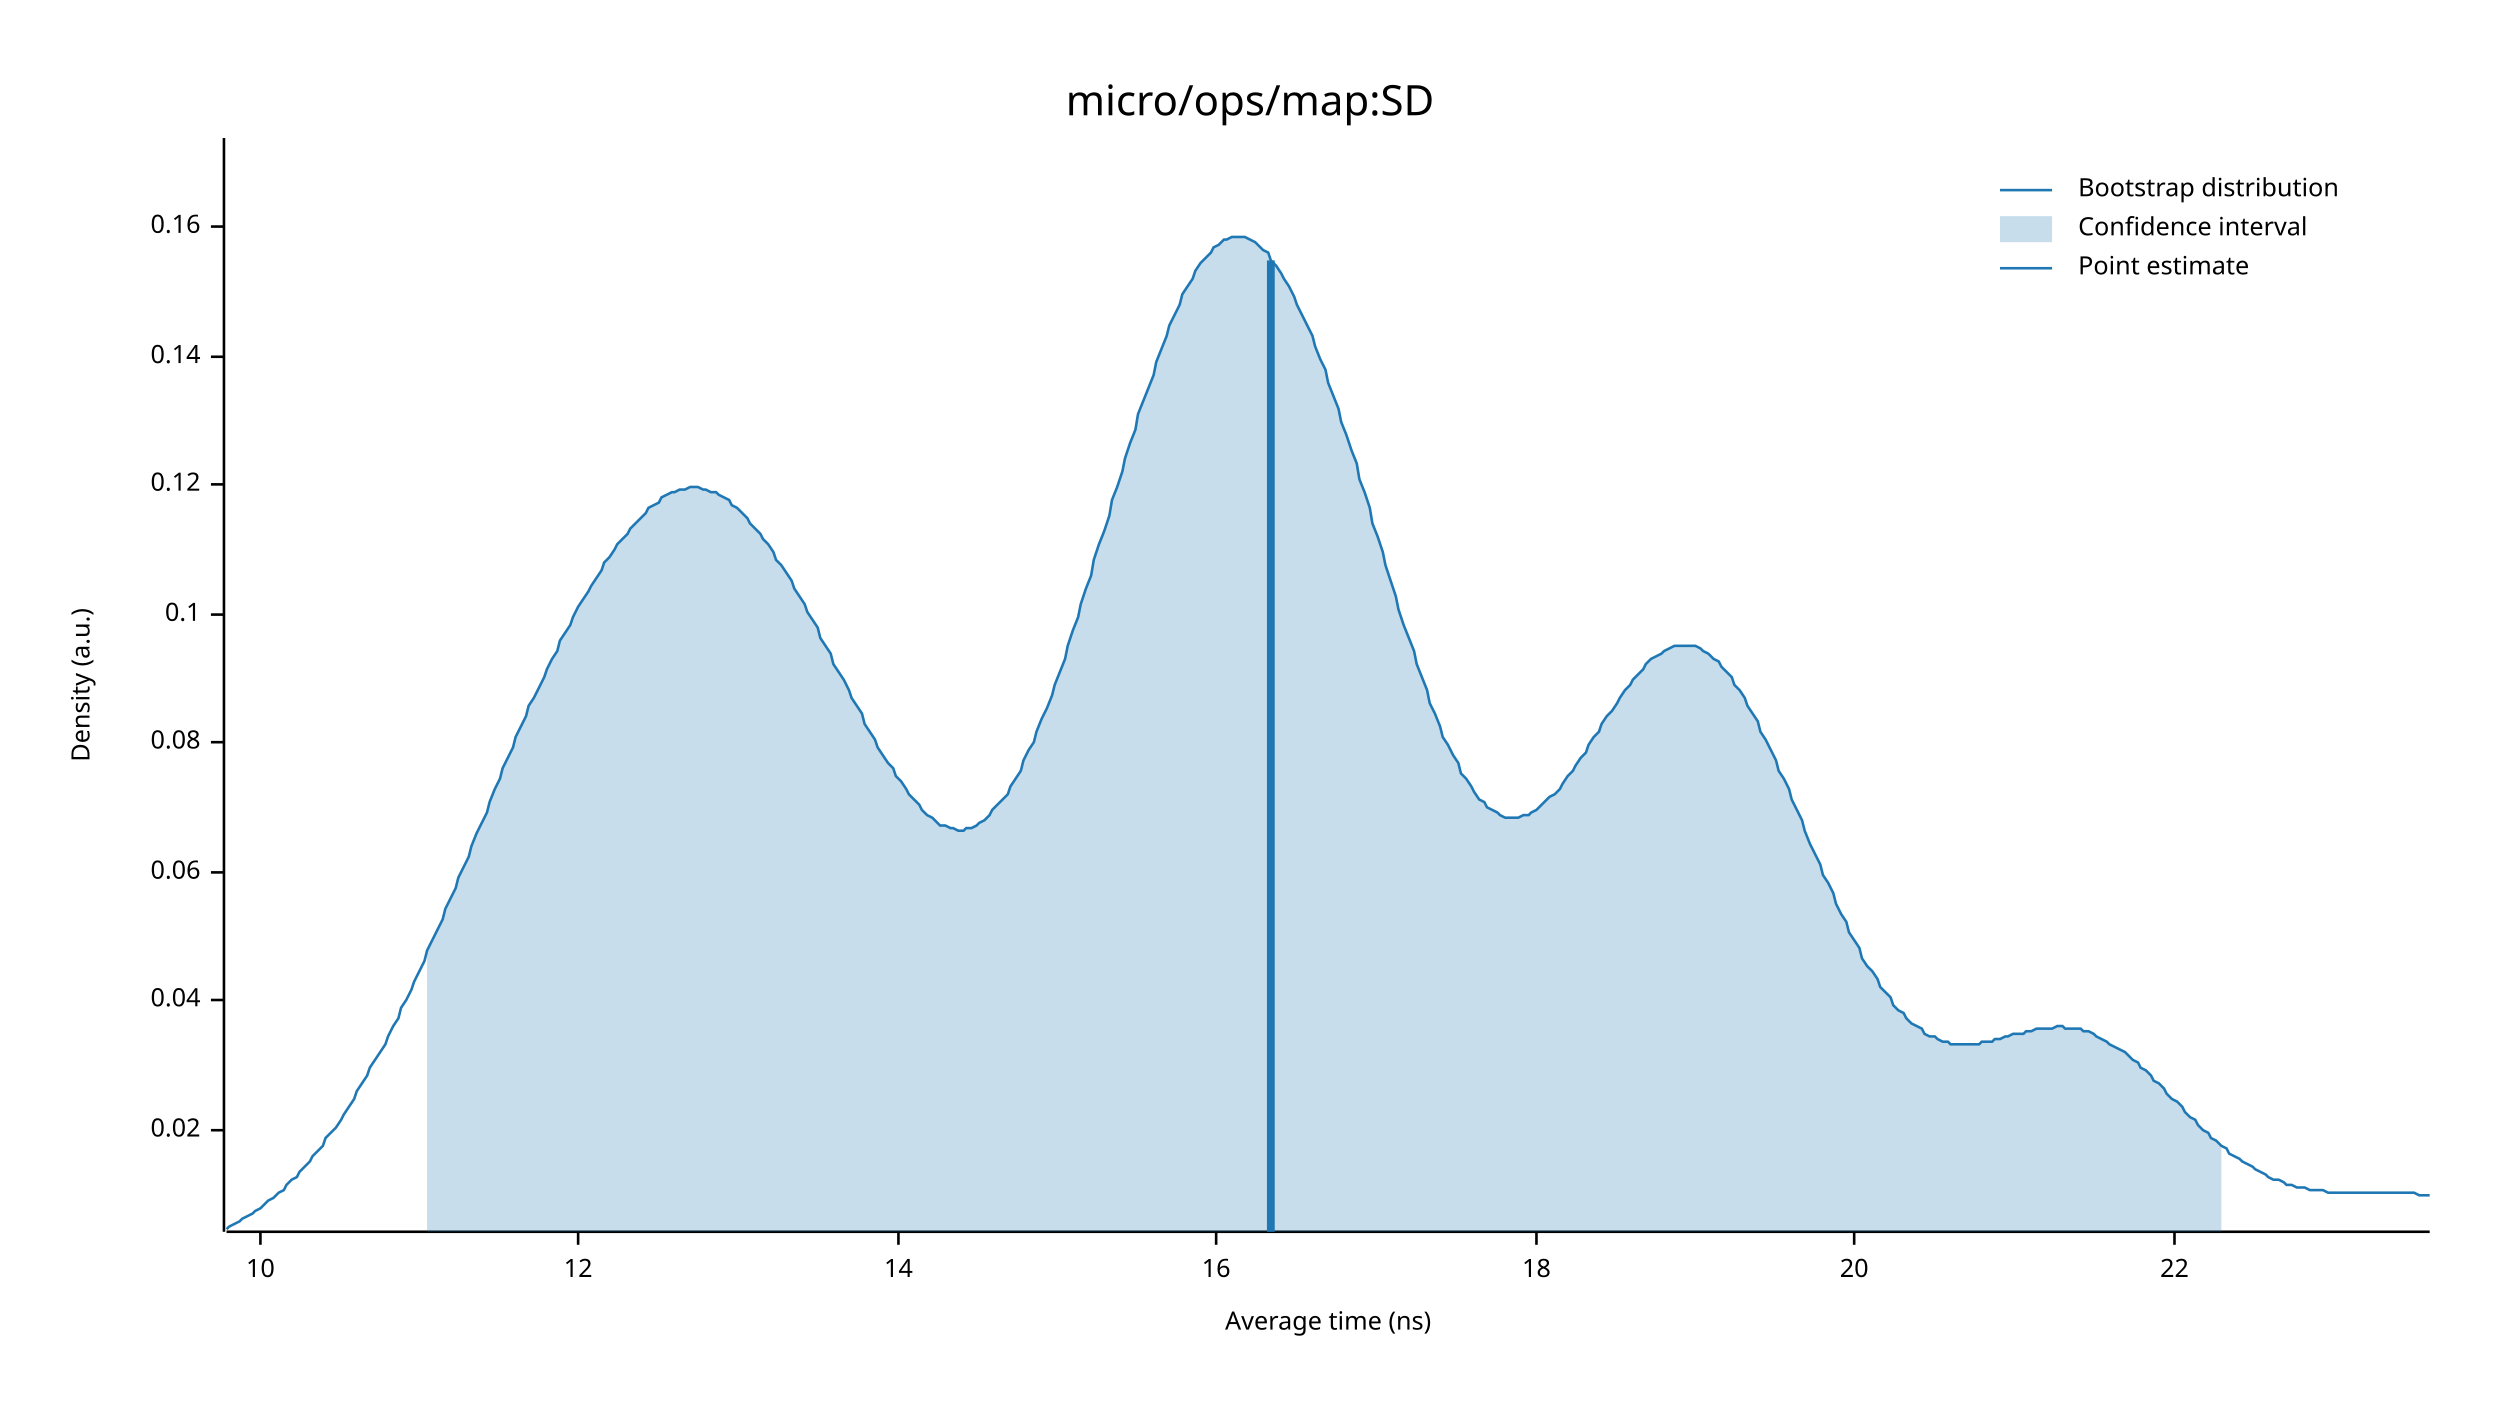
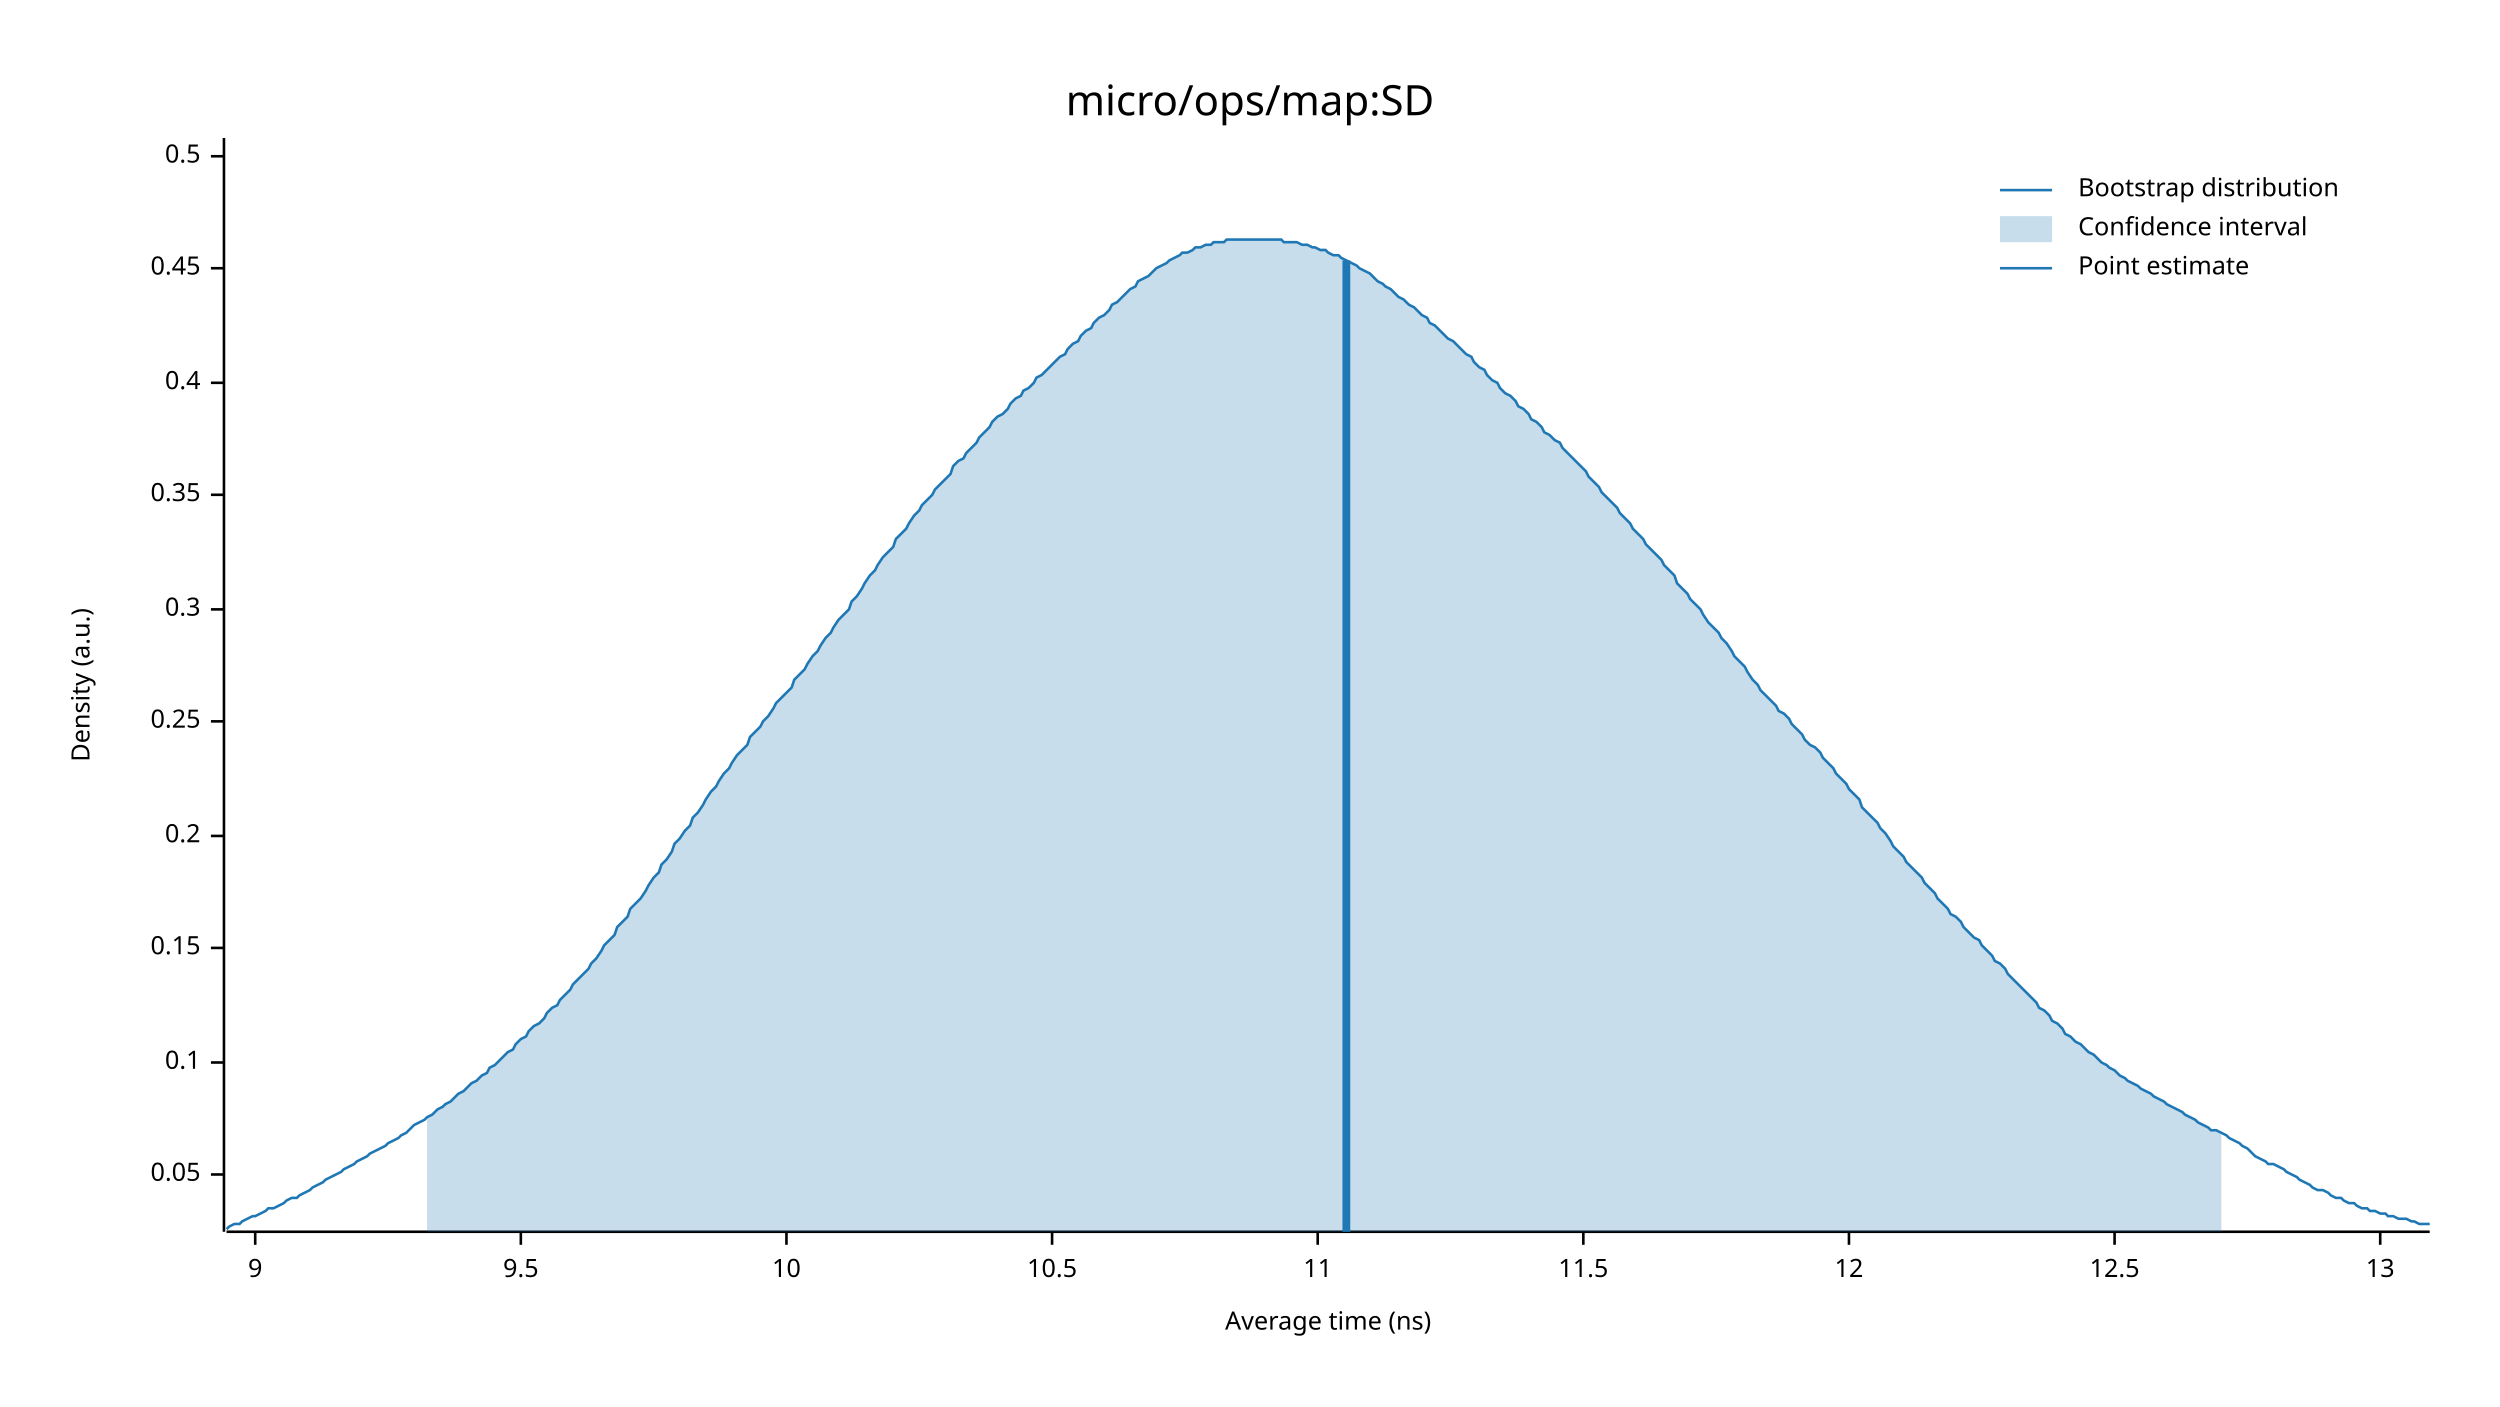
<svg xmlns="http://www.w3.org/2000/svg" width="960" height="540" viewBox="0 0 960 540">
  <text x="480" y="32" dy="0.76em" text-anchor="middle" font-family="sans-serif" font-size="16.129" opacity="1" fill="#000000">
micro/ops/map:SD
</text>
  <text x="27" y="263" dy="0.76em" text-anchor="middle" font-family="sans-serif" font-size="9.677" opacity="1" fill="#000000" transform="rotate(270, 27, 263)">
Density (a.u.)
</text>
  <text x="510" y="513" dy="-0.5ex" text-anchor="middle" font-family="sans-serif" font-size="9.677" opacity="1" fill="#000000">
Average time (ns)
</text>
  <polyline fill="none" opacity="1" stroke="#000000" stroke-width="1" points="86,53 86,473 " />
-   <text x="77" y="434" dy="0.5ex" text-anchor="end" font-family="sans-serif" font-size="9.677" opacity="1" fill="#000000">
- 0.02
+   <text x="77" y="451" dy="0.5ex" text-anchor="end" font-family="sans-serif" font-size="9.677" opacity="1" fill="#000000">
+ 0.05
</text>
-   <polyline fill="none" opacity="1" stroke="#000000" stroke-width="1" points="81,434 86,434 " />
-   <text x="77" y="384" dy="0.5ex" text-anchor="end" font-family="sans-serif" font-size="9.677" opacity="1" fill="#000000">
- 0.04
- </text>
-   <polyline fill="none" opacity="1" stroke="#000000" stroke-width="1" points="81,384 86,384 " />
-   <text x="77" y="335" dy="0.5ex" text-anchor="end" font-family="sans-serif" font-size="9.677" opacity="1" fill="#000000">
- 0.06
- </text>
-   <polyline fill="none" opacity="1" stroke="#000000" stroke-width="1" points="81,335 86,335 " />
-   <text x="77" y="285" dy="0.5ex" text-anchor="end" font-family="sans-serif" font-size="9.677" opacity="1" fill="#000000">
- 0.08
- </text>
-   <polyline fill="none" opacity="1" stroke="#000000" stroke-width="1" points="81,285 86,285 " />
-   <text x="77" y="236" dy="0.5ex" text-anchor="end" font-family="sans-serif" font-size="9.677" opacity="1" fill="#000000">
+   <polyline fill="none" opacity="1" stroke="#000000" stroke-width="1" points="81,451 86,451 " />
+   <text x="77" y="408" dy="0.5ex" text-anchor="end" font-family="sans-serif" font-size="9.677" opacity="1" fill="#000000">
0.1
</text>
-   <polyline fill="none" opacity="1" stroke="#000000" stroke-width="1" points="81,236 86,236 " />
-   <text x="77" y="186" dy="0.5ex" text-anchor="end" font-family="sans-serif" font-size="9.677" opacity="1" fill="#000000">
- 0.12
+   <polyline fill="none" opacity="1" stroke="#000000" stroke-width="1" points="81,408 86,408 " />
+   <text x="77" y="364" dy="0.5ex" text-anchor="end" font-family="sans-serif" font-size="9.677" opacity="1" fill="#000000">
+ 0.15
</text>
-   <polyline fill="none" opacity="1" stroke="#000000" stroke-width="1" points="81,186 86,186 " />
-   <text x="77" y="137" dy="0.5ex" text-anchor="end" font-family="sans-serif" font-size="9.677" opacity="1" fill="#000000">
- 0.14
+   <polyline fill="none" opacity="1" stroke="#000000" stroke-width="1" points="81,364 86,364 " />
+   <text x="77" y="321" dy="0.5ex" text-anchor="end" font-family="sans-serif" font-size="9.677" opacity="1" fill="#000000">
+ 0.2
</text>
-   <polyline fill="none" opacity="1" stroke="#000000" stroke-width="1" points="81,137 86,137 " />
-   <text x="77" y="87" dy="0.5ex" text-anchor="end" font-family="sans-serif" font-size="9.677" opacity="1" fill="#000000">
- 0.16
+   <polyline fill="none" opacity="1" stroke="#000000" stroke-width="1" points="81,321 86,321 " />
+   <text x="77" y="277" dy="0.5ex" text-anchor="end" font-family="sans-serif" font-size="9.677" opacity="1" fill="#000000">
+ 0.25
</text>
-   <polyline fill="none" opacity="1" stroke="#000000" stroke-width="1" points="81,87 86,87 " />
+   <polyline fill="none" opacity="1" stroke="#000000" stroke-width="1" points="81,277 86,277 " />
+   <text x="77" y="234" dy="0.5ex" text-anchor="end" font-family="sans-serif" font-size="9.677" opacity="1" fill="#000000">
+ 0.3
+ </text>
+   <polyline fill="none" opacity="1" stroke="#000000" stroke-width="1" points="81,234 86,234 " />
+   <text x="77" y="190" dy="0.5ex" text-anchor="end" font-family="sans-serif" font-size="9.677" opacity="1" fill="#000000">
+ 0.35
+ </text>
+   <polyline fill="none" opacity="1" stroke="#000000" stroke-width="1" points="81,190 86,190 " />
+   <text x="77" y="147" dy="0.5ex" text-anchor="end" font-family="sans-serif" font-size="9.677" opacity="1" fill="#000000">
+ 0.4
+ </text>
+   <polyline fill="none" opacity="1" stroke="#000000" stroke-width="1" points="81,147 86,147 " />
+   <text x="77" y="103" dy="0.5ex" text-anchor="end" font-family="sans-serif" font-size="9.677" opacity="1" fill="#000000">
+ 0.45
+ </text>
+   <polyline fill="none" opacity="1" stroke="#000000" stroke-width="1" points="81,103 86,103 " />
+   <text x="77" y="60" dy="0.5ex" text-anchor="end" font-family="sans-serif" font-size="9.677" opacity="1" fill="#000000">
+ 0.5
+ </text>
+   <polyline fill="none" opacity="1" stroke="#000000" stroke-width="1" points="81,60 86,60 " />
  <polyline fill="none" opacity="1" stroke="#000000" stroke-width="1" points="87,473 933,473 " />
-   <text x="100" y="483" dy="0.76em" text-anchor="middle" font-family="sans-serif" font-size="9.677" opacity="1" fill="#000000">
+   <text x="98" y="483" dy="0.76em" text-anchor="middle" font-family="sans-serif" font-size="9.677" opacity="1" fill="#000000">
+ 9
+ </text>
+   <polyline fill="none" opacity="1" stroke="#000000" stroke-width="1" points="98,473 98,478 " />
+   <text x="200" y="483" dy="0.76em" text-anchor="middle" font-family="sans-serif" font-size="9.677" opacity="1" fill="#000000">
+ 9.5
+ </text>
+   <polyline fill="none" opacity="1" stroke="#000000" stroke-width="1" points="200,473 200,478 " />
+   <text x="302" y="483" dy="0.76em" text-anchor="middle" font-family="sans-serif" font-size="9.677" opacity="1" fill="#000000">
10
</text>
-   <polyline fill="none" opacity="1" stroke="#000000" stroke-width="1" points="100,473 100,478 " />
-   <text x="222" y="483" dy="0.76em" text-anchor="middle" font-family="sans-serif" font-size="9.677" opacity="1" fill="#000000">
+   <polyline fill="none" opacity="1" stroke="#000000" stroke-width="1" points="302,473 302,478 " />
+   <text x="404" y="483" dy="0.76em" text-anchor="middle" font-family="sans-serif" font-size="9.677" opacity="1" fill="#000000">
+ 10.5
+ </text>
+   <polyline fill="none" opacity="1" stroke="#000000" stroke-width="1" points="404,473 404,478 " />
+   <text x="506" y="483" dy="0.76em" text-anchor="middle" font-family="sans-serif" font-size="9.677" opacity="1" fill="#000000">
+ 11
+ </text>
+   <polyline fill="none" opacity="1" stroke="#000000" stroke-width="1" points="506,473 506,478 " />
+   <text x="608" y="483" dy="0.76em" text-anchor="middle" font-family="sans-serif" font-size="9.677" opacity="1" fill="#000000">
+ 11.5
+ </text>
+   <polyline fill="none" opacity="1" stroke="#000000" stroke-width="1" points="608,473 608,478 " />
+   <text x="710" y="483" dy="0.76em" text-anchor="middle" font-family="sans-serif" font-size="9.677" opacity="1" fill="#000000">
12
</text>
-   <polyline fill="none" opacity="1" stroke="#000000" stroke-width="1" points="222,473 222,478 " />
-   <text x="345" y="483" dy="0.76em" text-anchor="middle" font-family="sans-serif" font-size="9.677" opacity="1" fill="#000000">
- 14
+   <polyline fill="none" opacity="1" stroke="#000000" stroke-width="1" points="710,473 710,478 " />
+   <text x="812" y="483" dy="0.76em" text-anchor="middle" font-family="sans-serif" font-size="9.677" opacity="1" fill="#000000">
+ 12.5
</text>
-   <polyline fill="none" opacity="1" stroke="#000000" stroke-width="1" points="345,473 345,478 " />
-   <text x="467" y="483" dy="0.76em" text-anchor="middle" font-family="sans-serif" font-size="9.677" opacity="1" fill="#000000">
- 16
+   <polyline fill="none" opacity="1" stroke="#000000" stroke-width="1" points="812,473 812,478 " />
+   <text x="914" y="483" dy="0.76em" text-anchor="middle" font-family="sans-serif" font-size="9.677" opacity="1" fill="#000000">
+ 13
</text>
-   <polyline fill="none" opacity="1" stroke="#000000" stroke-width="1" points="467,473 467,478 " />
-   <text x="590" y="483" dy="0.76em" text-anchor="middle" font-family="sans-serif" font-size="9.677" opacity="1" fill="#000000">
- 18
- </text>
-   <polyline fill="none" opacity="1" stroke="#000000" stroke-width="1" points="590,473 590,478 " />
-   <text x="712" y="483" dy="0.76em" text-anchor="middle" font-family="sans-serif" font-size="9.677" opacity="1" fill="#000000">
- 20
- </text>
-   <polyline fill="none" opacity="1" stroke="#000000" stroke-width="1" points="712,473 712,478 " />
-   <text x="835" y="483" dy="0.76em" text-anchor="middle" font-family="sans-serif" font-size="9.677" opacity="1" fill="#000000">
- 22
- </text>
-   <polyline fill="none" opacity="1" stroke="#000000" stroke-width="1" points="835,473 835,478 " />
-   <polyline fill="none" opacity="1" stroke="#1F78B4" stroke-width="1" points="87,472 88,471 90,470 92,469 93,468 95,467 97,466 98,465 100,464 102,462 103,461 105,460 107,458 109,457 110,455 112,453 114,452 115,450 117,448 119,446 120,444 122,442 124,440 125,437 127,435 129,433 131,430 132,428 134,425 136,422 137,419 139,416 141,413 142,410 144,407 146,404 148,401 149,398 151,394 153,391 154,387 156,384 158,380 159,377 161,373 163,369 164,365 166,361 168,357 170,353 171,349 173,345 175,341 176,337 178,333 180,329 181,325 183,320 185,316 187,312 188,308 190,303 192,299 193,295 195,291 197,287 198,283 200,279 202,275 203,271 205,268 207,264 209,260 210,257 212,253 214,250 215,246 217,243 219,240 220,237 222,233 224,230 226,227 227,225 229,222 231,219 232,216 234,214 236,211 237,209 239,207 241,205 242,203 244,201 246,199 248,197 249,195 251,194 253,193 254,191 256,190 258,189 259,189 261,188 263,188 265,187 266,187 268,187 270,188 271,188 273,189 275,189 276,190 278,191 280,192 281,194 283,195 285,197 287,199 288,201 290,203 292,205 293,207 295,209 297,212 298,215 300,217 302,220 304,223 305,226 307,229 309,232 310,235 312,238 314,241 315,245 317,248 319,251 320,255 322,258 324,261 326,265 327,268 329,271 331,274 332,278 334,281 336,284 337,287 339,290 341,293 343,295 344,298 346,300 348,303 349,305 351,307 353,309 354,311 356,313 358,314 359,315 361,317 363,317 365,318 366,318 368,319 370,319 371,318 373,318 375,317 376,316 378,315 380,313 381,311 383,309 385,307 387,305 388,302 390,299 392,296 393,292 395,288 397,285 398,281 400,276 402,272 404,267 405,263 407,258 409,253 410,248 412,242 414,237 415,232 417,226 419,221 420,215 422,209 424,204 426,198 427,192 429,187 431,181 432,176 434,170 436,165 437,159 439,154 441,149 443,144 444,139 446,134 448,129 449,125 451,121 453,117 454,113 456,110 458,107 459,104 461,101 463,99 465,97 466,95 468,94 470,92 471,92 473,91 475,91 476,91 478,91 480,92 482,93 483,94 485,96 487,97 488,100 490,102 492,105 493,107 495,110 497,114 498,117 500,121 502,125 504,129 505,133 507,138 509,142 510,147 512,152 514,157 515,162 517,167 519,173 521,178 522,184 524,189 526,195 527,201 529,206 531,212 532,217 534,223 536,229 537,234 539,240 541,245 543,250 544,255 546,260 548,265 549,270 551,274 553,279 554,283 556,286 558,290 560,293 561,297 563,299 565,302 566,304 568,307 570,308 571,310 573,311 575,312 576,313 578,314 580,314 582,314 583,314 585,313 587,313 588,312 590,311 592,309 593,308 595,306 597,305 599,303 600,301 602,298 604,296 605,294 607,291 609,289 610,286 612,283 614,281 615,278 617,275 619,273 621,270 622,268 624,265 626,263 627,261 629,259 631,257 632,255 634,253 636,252 638,251 639,250 641,249 643,248 644,248 646,248 648,248 649,248 651,248 653,249 654,250 656,251 658,253 660,254 661,256 663,258 665,260 666,263 668,265 670,268 671,271 673,274 675,277 676,281 678,284 680,288 682,292 683,296 685,299 687,303 688,307 690,311 692,315 693,319 695,324 697,328 699,332 700,336 702,339 704,343 705,347 707,351 709,354 710,358 712,361 714,364 715,368 717,371 719,373 721,376 722,379 724,381 726,383 727,386 729,388 731,389 732,391 734,393 736,394 738,395 739,397 741,398 743,398 744,399 746,400 748,400 749,401 751,401 753,401 754,401 756,401 758,401 760,401 761,400 763,400 765,400 766,399 768,399 770,398 771,398 773,397 775,397 777,397 778,396 780,396 782,395 783,395 785,395 787,395 788,395 790,394 792,394 793,395 795,395 797,395 799,395 800,396 802,396 804,397 805,398 807,399 809,400 810,401 812,402 814,403 816,404 817,405 819,407 821,408 822,410 824,411 826,413 827,415 829,416 831,418 832,420 834,422 836,423 838,425 839,427 841,429 843,430 844,432 846,434 848,435 849,437 851,438 853,440 855,441 856,443 858,444 860,445 861,446 863,447 865,448 866,449 868,450 870,451 871,452 873,453 875,453 877,454 878,455 880,455 882,456 883,456 885,456 887,457 888,457 890,457 892,457 894,458 895,458 897,458 899,458 900,458 902,458 904,458 905,458 907,458 909,458 910,458 912,458 914,458 916,458 917,458 919,458 921,458 922,458 924,458 926,458 927,458 929,459 931,459 933,459 " />
-   <polygon opacity="0.25" fill="#1F78B4" points="164,365 166,361 168,357 170,353 171,349 173,345 175,341 176,337 178,333 180,329 181,325 183,320 185,316 187,312 188,308 190,303 192,299 193,295 195,291 197,287 198,283 200,279 202,275 203,271 205,268 207,264 209,260 210,257 212,253 214,250 215,246 217,243 219,240 220,237 222,233 224,230 226,227 227,225 229,222 231,219 232,216 234,214 236,211 237,209 239,207 241,205 242,203 244,201 246,199 248,197 249,195 251,194 253,193 254,191 256,190 258,189 259,189 261,188 263,188 265,187 266,187 268,187 270,188 271,188 273,189 275,189 276,190 278,191 280,192 281,194 283,195 285,197 287,199 288,201 290,203 292,205 293,207 295,209 297,212 298,215 300,217 302,220 304,223 305,226 307,229 309,232 310,235 312,238 314,241 315,245 317,248 319,251 320,255 322,258 324,261 326,265 327,268 329,271 331,274 332,278 334,281 336,284 337,287 339,290 341,293 343,295 344,298 346,300 348,303 349,305 351,307 353,309 354,311 356,313 358,314 359,315 361,317 363,317 365,318 366,318 368,319 370,319 371,318 373,318 375,317 376,316 378,315 380,313 381,311 383,309 385,307 387,305 388,302 390,299 392,296 393,292 395,288 397,285 398,281 400,276 402,272 404,267 405,263 407,258 409,253 410,248 412,242 414,237 415,232 417,226 419,221 420,215 422,209 424,204 426,198 427,192 429,187 431,181 432,176 434,170 436,165 437,159 439,154 441,149 443,144 444,139 446,134 448,129 449,125 451,121 453,117 454,113 456,110 458,107 459,104 461,101 463,99 465,97 466,95 468,94 470,92 471,92 473,91 475,91 476,91 478,91 480,92 482,93 483,94 485,96 487,97 488,100 490,102 492,105 493,107 495,110 497,114 498,117 500,121 502,125 504,129 505,133 507,138 509,142 510,147 512,152 514,157 515,162 517,167 519,173 521,178 522,184 524,189 526,195 527,201 529,206 531,212 532,217 534,223 536,229 537,234 539,240 541,245 543,250 544,255 546,260 548,265 549,270 551,274 553,279 554,283 556,286 558,290 560,293 561,297 563,299 565,302 566,304 568,307 570,308 571,310 573,311 575,312 576,313 578,314 580,314 582,314 583,314 585,313 587,313 588,312 590,311 592,309 593,308 595,306 597,305 599,303 600,301 602,298 604,296 605,294 607,291 609,289 610,286 612,283 614,281 615,278 617,275 619,273 621,270 622,268 624,265 626,263 627,261 629,259 631,257 632,255 634,253 636,252 638,251 639,250 641,249 643,248 644,248 646,248 648,248 649,248 651,248 653,249 654,250 656,251 658,253 660,254 661,256 663,258 665,260 666,263 668,265 670,268 671,271 673,274 675,277 676,281 678,284 680,288 682,292 683,296 685,299 687,303 688,307 690,311 692,315 693,319 695,324 697,328 699,332 700,336 702,339 704,343 705,347 707,351 709,354 710,358 712,361 714,364 715,368 717,371 719,373 721,376 722,379 724,381 726,383 727,386 729,388 731,389 732,391 734,393 736,394 738,395 739,397 741,398 743,398 744,399 746,400 748,400 749,401 751,401 753,401 754,401 756,401 758,401 760,401 761,400 763,400 765,400 766,399 768,399 770,398 771,398 773,397 775,397 777,397 778,396 780,396 782,395 783,395 785,395 787,395 788,395 790,394 792,394 793,395 795,395 797,395 799,395 800,396 802,396 804,397 805,398 807,399 809,400 810,401 812,402 814,403 816,404 817,405 819,407 821,408 822,410 824,411 826,413 827,415 829,416 831,418 832,420 834,422 836,423 838,425 839,427 841,429 843,430 844,432 846,434 848,435 849,437 851,438 853,440 853,473 164,473 " />
-   <polyline fill="none" opacity="1" stroke="#1F78B4" stroke-width="3" points="488,473 488,100 " />
+   <polyline fill="none" opacity="1" stroke="#000000" stroke-width="1" points="914,473 914,478 " />
+   <polyline fill="none" opacity="1" stroke="#1F78B4" stroke-width="1" points="87,472 88,471 90,470 92,470 93,469 95,468 97,467 98,467 100,466 102,465 103,464 105,464 107,463 109,462 110,461 112,460 114,460 115,459 117,458 119,457 120,456 122,455 124,454 125,453 127,452 129,451 131,450 132,449 134,448 136,447 137,446 139,445 141,444 142,443 144,442 146,441 148,440 149,439 151,438 153,437 154,436 156,435 158,433 159,432 161,431 163,430 164,429 166,428 168,426 170,425 171,424 173,423 175,421 176,420 178,419 180,417 181,416 183,415 185,413 187,412 188,410 190,409 192,407 193,406 195,404 197,403 198,401 200,399 202,398 203,396 205,394 207,393 209,391 210,389 212,387 214,386 215,384 217,382 219,380 220,378 222,376 224,374 226,372 227,370 229,368 231,365 232,363 234,361 236,359 237,356 239,354 241,352 242,349 244,347 246,345 248,342 249,340 251,337 253,335 254,332 256,330 258,327 259,324 261,322 263,319 265,317 266,314 268,312 270,309 271,307 273,304 275,302 276,300 278,297 280,295 281,293 283,290 285,288 287,286 288,283 290,281 292,279 293,277 295,275 297,272 298,270 300,268 302,266 304,264 305,261 307,259 309,257 310,255 312,252 314,250 315,248 317,245 319,243 320,241 322,238 324,236 326,234 327,231 329,229 331,226 332,224 334,221 336,219 337,217 339,214 341,212 343,210 344,207 346,205 348,203 349,201 351,198 353,196 354,194 356,192 358,190 359,188 361,186 363,184 365,182 366,179 368,177 370,176 371,174 373,172 375,170 376,168 378,166 380,164 381,162 383,160 385,159 387,157 388,155 390,153 392,152 393,150 395,149 397,147 398,145 400,144 402,142 404,140 405,139 407,137 409,136 410,134 412,132 414,131 415,129 417,127 419,126 420,124 422,122 424,121 426,119 427,117 429,116 431,114 432,113 434,111 436,110 437,108 439,107 441,106 443,104 444,103 446,102 448,101 449,100 451,99 453,98 454,97 456,97 458,96 459,95 461,95 463,94 465,94 466,93 468,93 470,93 471,92 473,92 475,92 476,92 478,92 480,92 482,92 483,92 485,92 487,92 488,92 490,92 492,92 493,93 495,93 497,93 498,93 500,94 502,94 504,95 505,95 507,96 509,96 510,97 512,98 514,98 515,99 517,100 519,101 521,102 522,103 524,104 526,105 527,106 529,108 531,109 532,110 534,111 536,113 537,114 539,115 541,117 543,118 544,119 546,121 548,122 549,124 551,125 553,127 554,128 556,130 558,131 560,133 561,134 563,136 565,137 566,139 568,141 570,142 571,144 573,146 575,147 576,149 578,151 580,152 582,154 583,156 585,157 587,159 588,161 590,162 592,164 593,166 595,167 597,169 599,170 600,172 602,174 604,176 605,177 607,179 609,181 610,183 612,185 614,187 615,189 617,191 619,193 621,195 622,197 624,199 626,201 627,203 629,205 631,207 632,209 634,211 636,213 638,215 639,217 641,219 643,221 644,224 646,226 648,228 649,230 651,232 653,234 654,236 656,239 658,241 660,243 661,245 663,247 665,250 666,252 668,254 670,256 671,258 673,261 675,263 676,265 678,267 680,269 682,271 683,273 685,274 687,276 688,278 690,280 692,282 693,284 695,286 697,287 699,289 700,291 702,293 704,295 705,297 707,299 709,301 710,303 712,305 714,307 715,310 717,312 719,314 721,316 722,318 724,320 726,323 727,325 729,327 731,329 732,331 734,333 736,335 738,337 739,339 741,341 743,343 744,345 746,347 748,349 749,351 751,352 753,354 754,356 756,358 758,360 760,361 761,363 763,365 765,367 766,369 768,370 770,372 771,374 773,376 775,378 777,380 778,381 780,383 782,385 783,387 785,388 787,390 788,392 790,393 792,395 793,397 795,398 797,400 799,401 800,402 802,404 804,405 805,406 807,408 809,409 810,410 812,411 814,413 816,414 817,415 819,416 821,417 822,418 824,419 826,420 827,421 829,422 831,423 832,424 834,425 836,426 838,427 839,428 841,429 843,430 844,431 846,432 848,433 849,434 851,434 853,435 855,436 856,437 858,438 860,439 861,440 863,441 865,443 866,444 868,445 870,446 871,447 873,447 875,448 877,449 878,450 880,451 882,452 883,453 885,454 887,455 888,456 890,457 892,457 894,458 895,459 897,460 899,460 900,461 902,462 904,462 905,463 907,464 909,464 910,465 912,465 914,466 916,466 917,467 919,467 921,468 922,468 924,468 926,469 927,469 929,470 931,470 933,470 " />
+   <polygon opacity="0.25" fill="#1F78B4" points="164,429 166,428 168,426 170,425 171,424 173,423 175,421 176,420 178,419 180,417 181,416 183,415 185,413 187,412 188,410 190,409 192,407 193,406 195,404 197,403 198,401 200,399 202,398 203,396 205,394 207,393 209,391 210,389 212,387 214,386 215,384 217,382 219,380 220,378 222,376 224,374 226,372 227,370 229,368 231,365 232,363 234,361 236,359 237,356 239,354 241,352 242,349 244,347 246,345 248,342 249,340 251,337 253,335 254,332 256,330 258,327 259,324 261,322 263,319 265,317 266,314 268,312 270,309 271,307 273,304 275,302 276,300 278,297 280,295 281,293 283,290 285,288 287,286 288,283 290,281 292,279 293,277 295,275 297,272 298,270 300,268 302,266 304,264 305,261 307,259 309,257 310,255 312,252 314,250 315,248 317,245 319,243 320,241 322,238 324,236 326,234 327,231 329,229 331,226 332,224 334,221 336,219 337,217 339,214 341,212 343,210 344,207 346,205 348,203 349,201 351,198 353,196 354,194 356,192 358,190 359,188 361,186 363,184 365,182 366,179 368,177 370,176 371,174 373,172 375,170 376,168 378,166 380,164 381,162 383,160 385,159 387,157 388,155 390,153 392,152 393,150 395,149 397,147 398,145 400,144 402,142 404,140 405,139 407,137 409,136 410,134 412,132 414,131 415,129 417,127 419,126 420,124 422,122 424,121 426,119 427,117 429,116 431,114 432,113 434,111 436,110 437,108 439,107 441,106 443,104 444,103 446,102 448,101 449,100 451,99 453,98 454,97 456,97 458,96 459,95 461,95 463,94 465,94 466,93 468,93 470,93 471,92 473,92 475,92 476,92 478,92 480,92 482,92 483,92 485,92 487,92 488,92 490,92 492,92 493,93 495,93 497,93 498,93 500,94 502,94 504,95 505,95 507,96 509,96 510,97 512,98 514,98 515,99 517,100 519,101 521,102 522,103 524,104 526,105 527,106 529,108 531,109 532,110 534,111 536,113 537,114 539,115 541,117 543,118 544,119 546,121 548,122 549,124 551,125 553,127 554,128 556,130 558,131 560,133 561,134 563,136 565,137 566,139 568,141 570,142 571,144 573,146 575,147 576,149 578,151 580,152 582,154 583,156 585,157 587,159 588,161 590,162 592,164 593,166 595,167 597,169 599,170 600,172 602,174 604,176 605,177 607,179 609,181 610,183 612,185 614,187 615,189 617,191 619,193 621,195 622,197 624,199 626,201 627,203 629,205 631,207 632,209 634,211 636,213 638,215 639,217 641,219 643,221 644,224 646,226 648,228 649,230 651,232 653,234 654,236 656,239 658,241 660,243 661,245 663,247 665,250 666,252 668,254 670,256 671,258 673,261 675,263 676,265 678,267 680,269 682,271 683,273 685,274 687,276 688,278 690,280 692,282 693,284 695,286 697,287 699,289 700,291 702,293 704,295 705,297 707,299 709,301 710,303 712,305 714,307 715,310 717,312 719,314 721,316 722,318 724,320 726,323 727,325 729,327 731,329 732,331 734,333 736,335 738,337 739,339 741,341 743,343 744,345 746,347 748,349 749,351 751,352 753,354 754,356 756,358 758,360 760,361 761,363 763,365 765,367 766,369 768,370 770,372 771,374 773,376 775,378 777,380 778,381 780,383 782,385 783,387 785,388 787,390 788,392 790,393 792,395 793,397 795,398 797,400 799,401 800,402 802,404 804,405 805,406 807,408 809,409 810,410 812,411 814,413 816,414 817,415 819,416 821,417 822,418 824,419 826,420 827,421 829,422 831,423 832,424 834,425 836,426 838,427 839,428 841,429 843,430 844,431 846,432 848,433 849,434 851,434 853,435 853,473 164,473 " />
+   <polyline fill="none" opacity="1" stroke="#1F78B4" stroke-width="3" points="517,473 517,100 " />
  <text x="798" y="68" dy="0.76em" text-anchor="start" font-family="sans-serif" font-size="9.677" opacity="1" fill="#000000">
Bootstrap distribution
</text>
  <text x="798" y="83" dy="0.76em" text-anchor="start" font-family="sans-serif" font-size="9.677" opacity="1" fill="#000000">
Confidence interval
</text>
  <text x="798" y="98" dy="0.76em" text-anchor="start" font-family="sans-serif" font-size="9.677" opacity="1" fill="#000000">
Point estimate
</text>
  <polyline fill="none" opacity="1" stroke="#1F78B4" stroke-width="1" points="768,73 788,73 " />
  <rect x="768" y="83" width="20" height="10" opacity="0.25" fill="#1F78B4" stroke="none" />
  <polyline fill="none" opacity="1" stroke="#1F78B4" stroke-width="1" points="768,103 788,103 " />
</svg>
